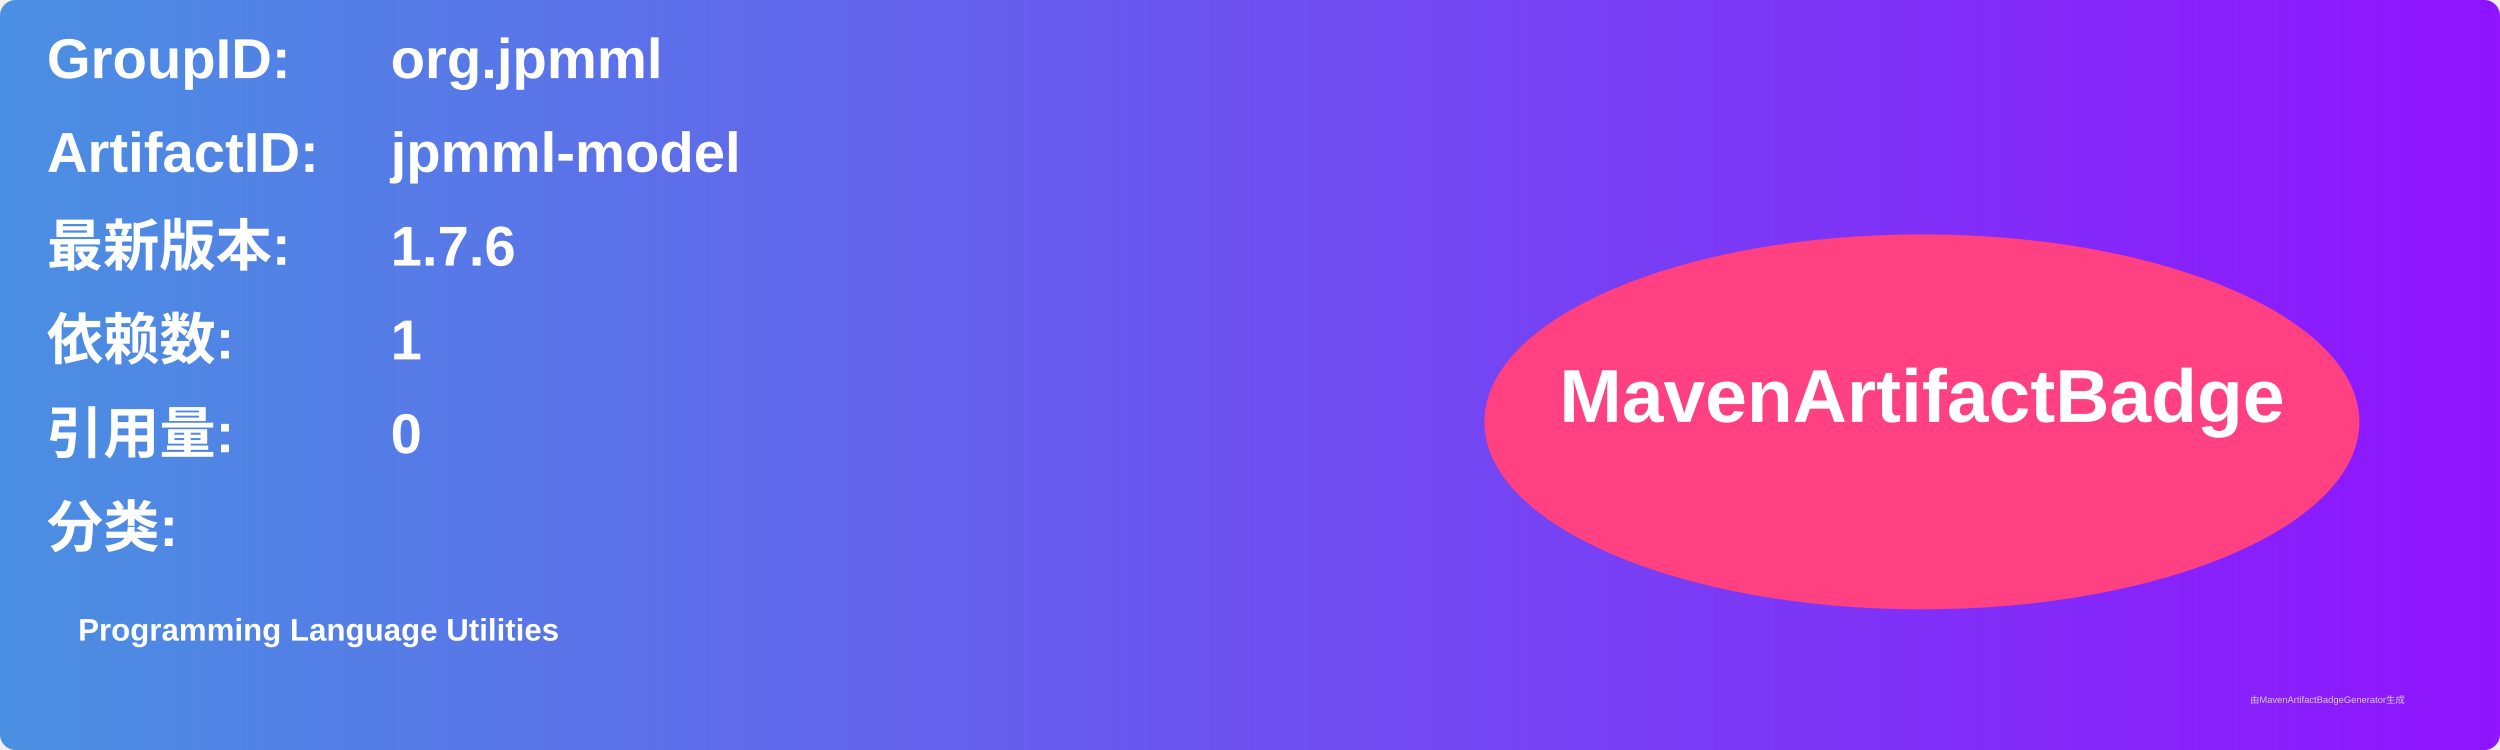
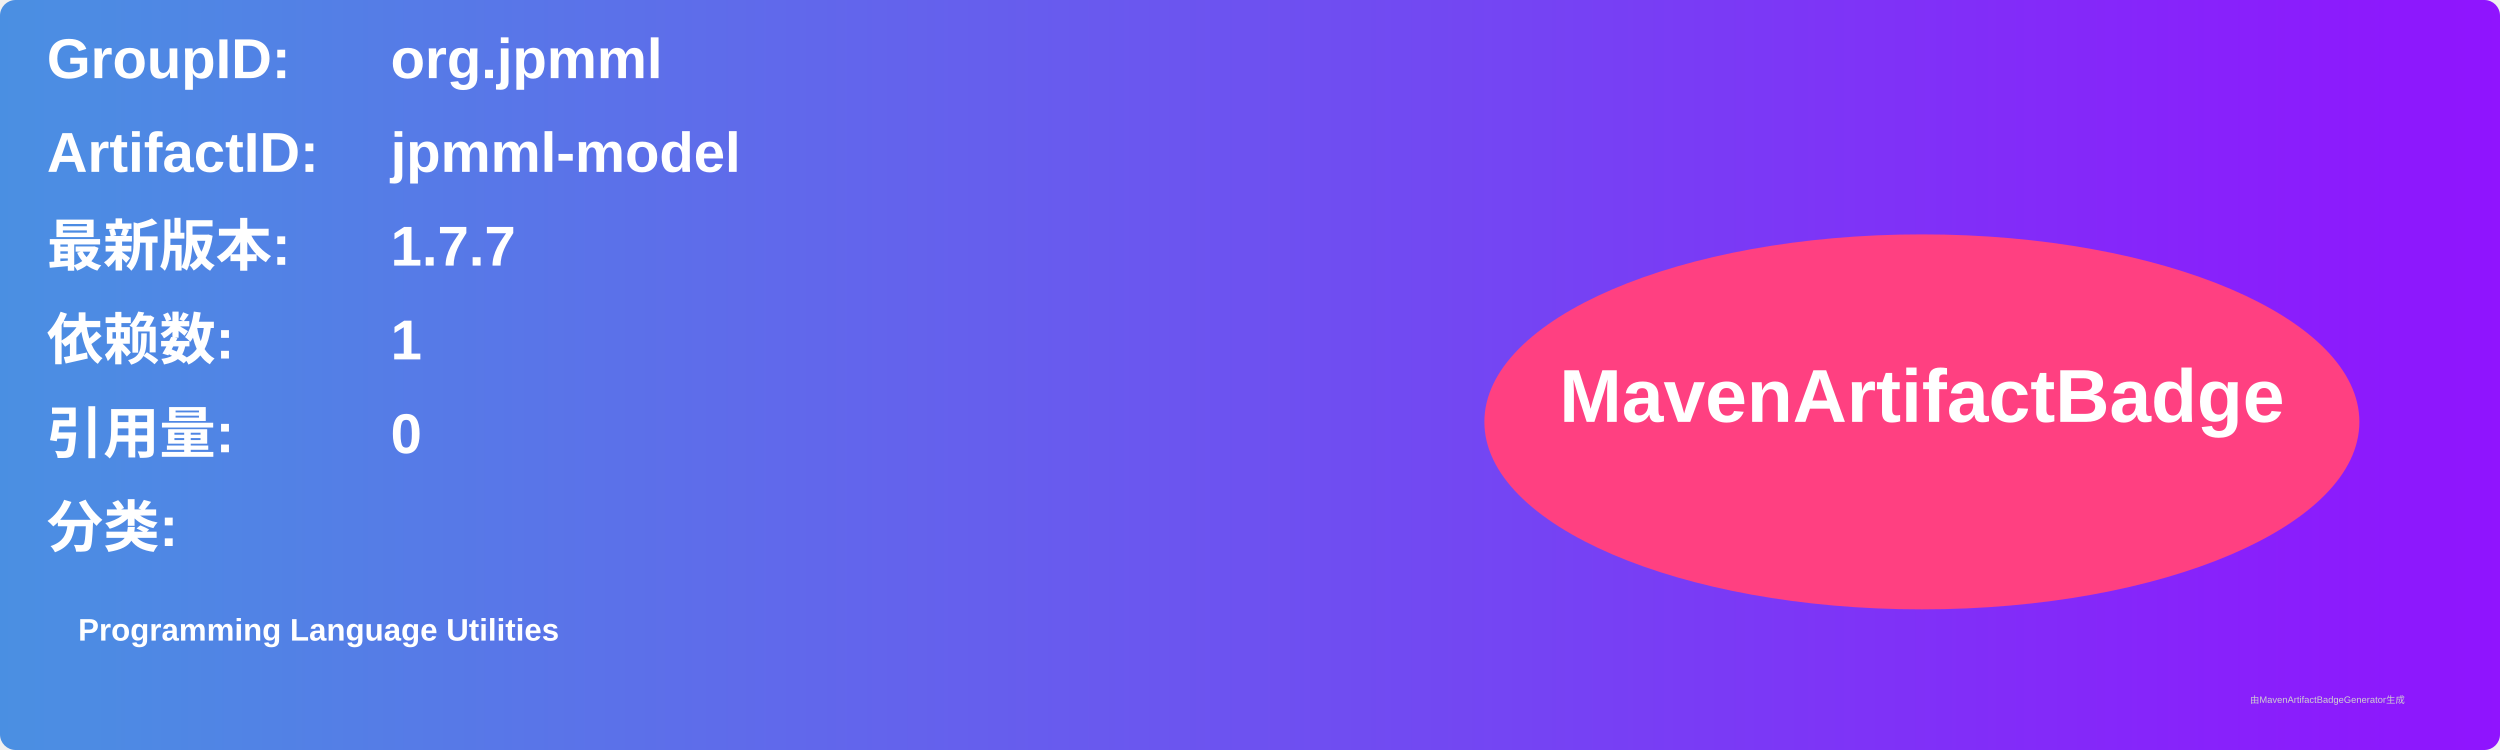
<svg xmlns="http://www.w3.org/2000/svg" width="800" height="240" viewBox="0 0 800 240">
  <linearGradient id="grad" x1="0%" y1="0%" x2="100%" y2="0%">
    <stop offset="0%" stop-color="#4a90e2" />
    <stop offset="100%" stop-color="#9013fe" />
  </linearGradient>
  <rect width="100%" height="100%" rx="5" ry="5" fill="url(#grad)" />
  <g transform="translate(15, 15)">
    <text x="0" y="10" font-family="Arial" font-size="18" fill="white" font-weight="bold" width="260">GroupID:</text>
    <text x="110" y="10" font-family="Arial" font-size="18" fill="white" font-weight="bold" width="460">org.jpmml</text>
    <text x="0" y="40" font-family="Arial" font-size="18" fill="white" font-weight="bold" width="260">ArtifactID:</text>
    <text x="110" y="40" font-family="Arial" font-size="18" fill="white" font-weight="bold" width="460">jpmml-model</text>
    <text x="0" y="70" font-family="Arial" font-size="18" fill="white" font-weight="bold">最新版本:</text>
    <text x="110" y="70" font-family="Arial" font-size="18" fill="white" font-weight="bold">
-       <tspan font-weight="bold">1.7.6</tspan>
+       <tspan font-weight="bold">1.7.7</tspan>
    </text>
    <text x="0" y="100" font-family="Arial" font-size="18" fill="white" font-weight="bold">依赖数: </text>
    <text x="110" y="100" font-family="Arial" font-size="18" fill="white">
      <tspan font-weight="bold">1</tspan>
    </text>
    <text x="0" y="130" font-family="Arial" font-size="18" fill="white" font-weight="bold">引用量: </text>
    <text x="110" y="130" font-family="Arial" font-size="18" fill="white">
      <tspan font-weight="bold">0</tspan>
    </text>
    <text x="0" y="160" font-family="Arial" font-size="18" fill="white" font-weight="bold">分类:</text>
    <text x="10" y="190" font-family="Arial" font-size="10" fill="white">
      <tspan font-weight="bold">Programming Language Utilities</tspan>
    </text>
    <ellipse cx="600" cy="120" rx="140" ry="60" fill="#ff4081" />
    <text x="600" y="120" text-anchor="middle" font-family="Arial" font-size="24" fill="white" font-weight="bold">MavenArtifactBadge</text>
  </g>
  <text x="720" y="225" font-family="Arial" font-size="3" fill="#d0d0d0">由MavenArtifactBadgeGenerator生成</text>
</svg>
